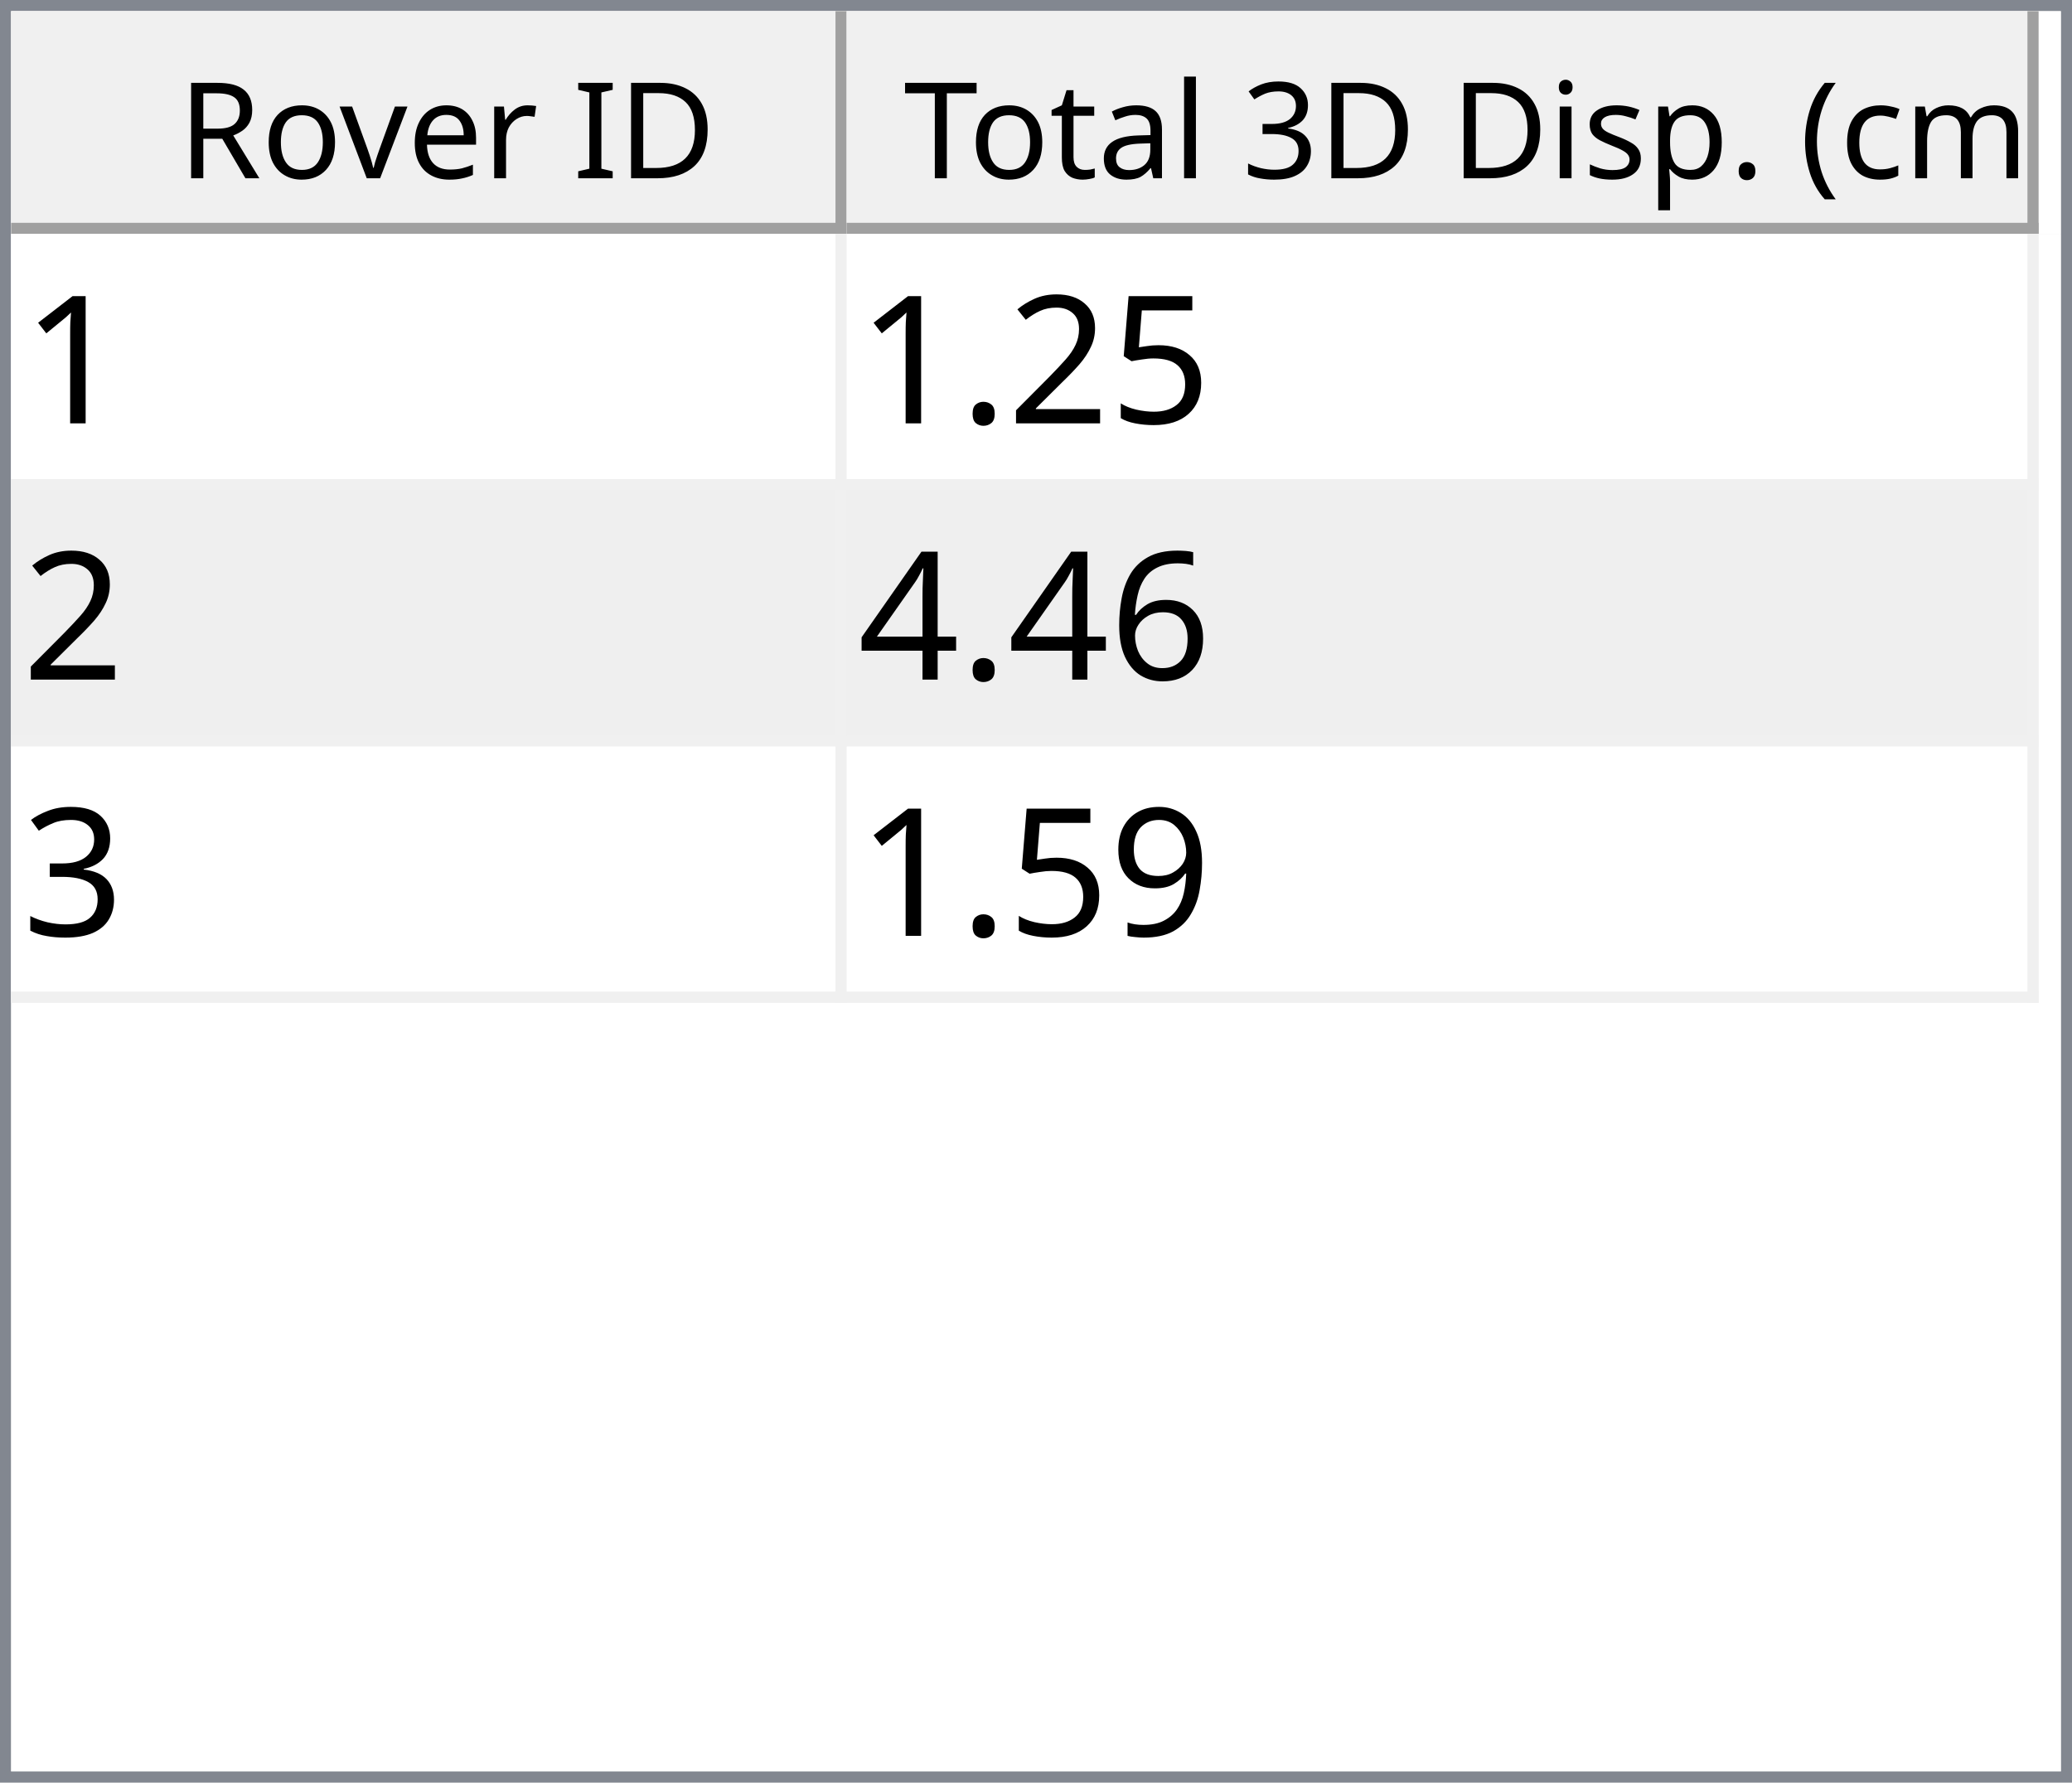
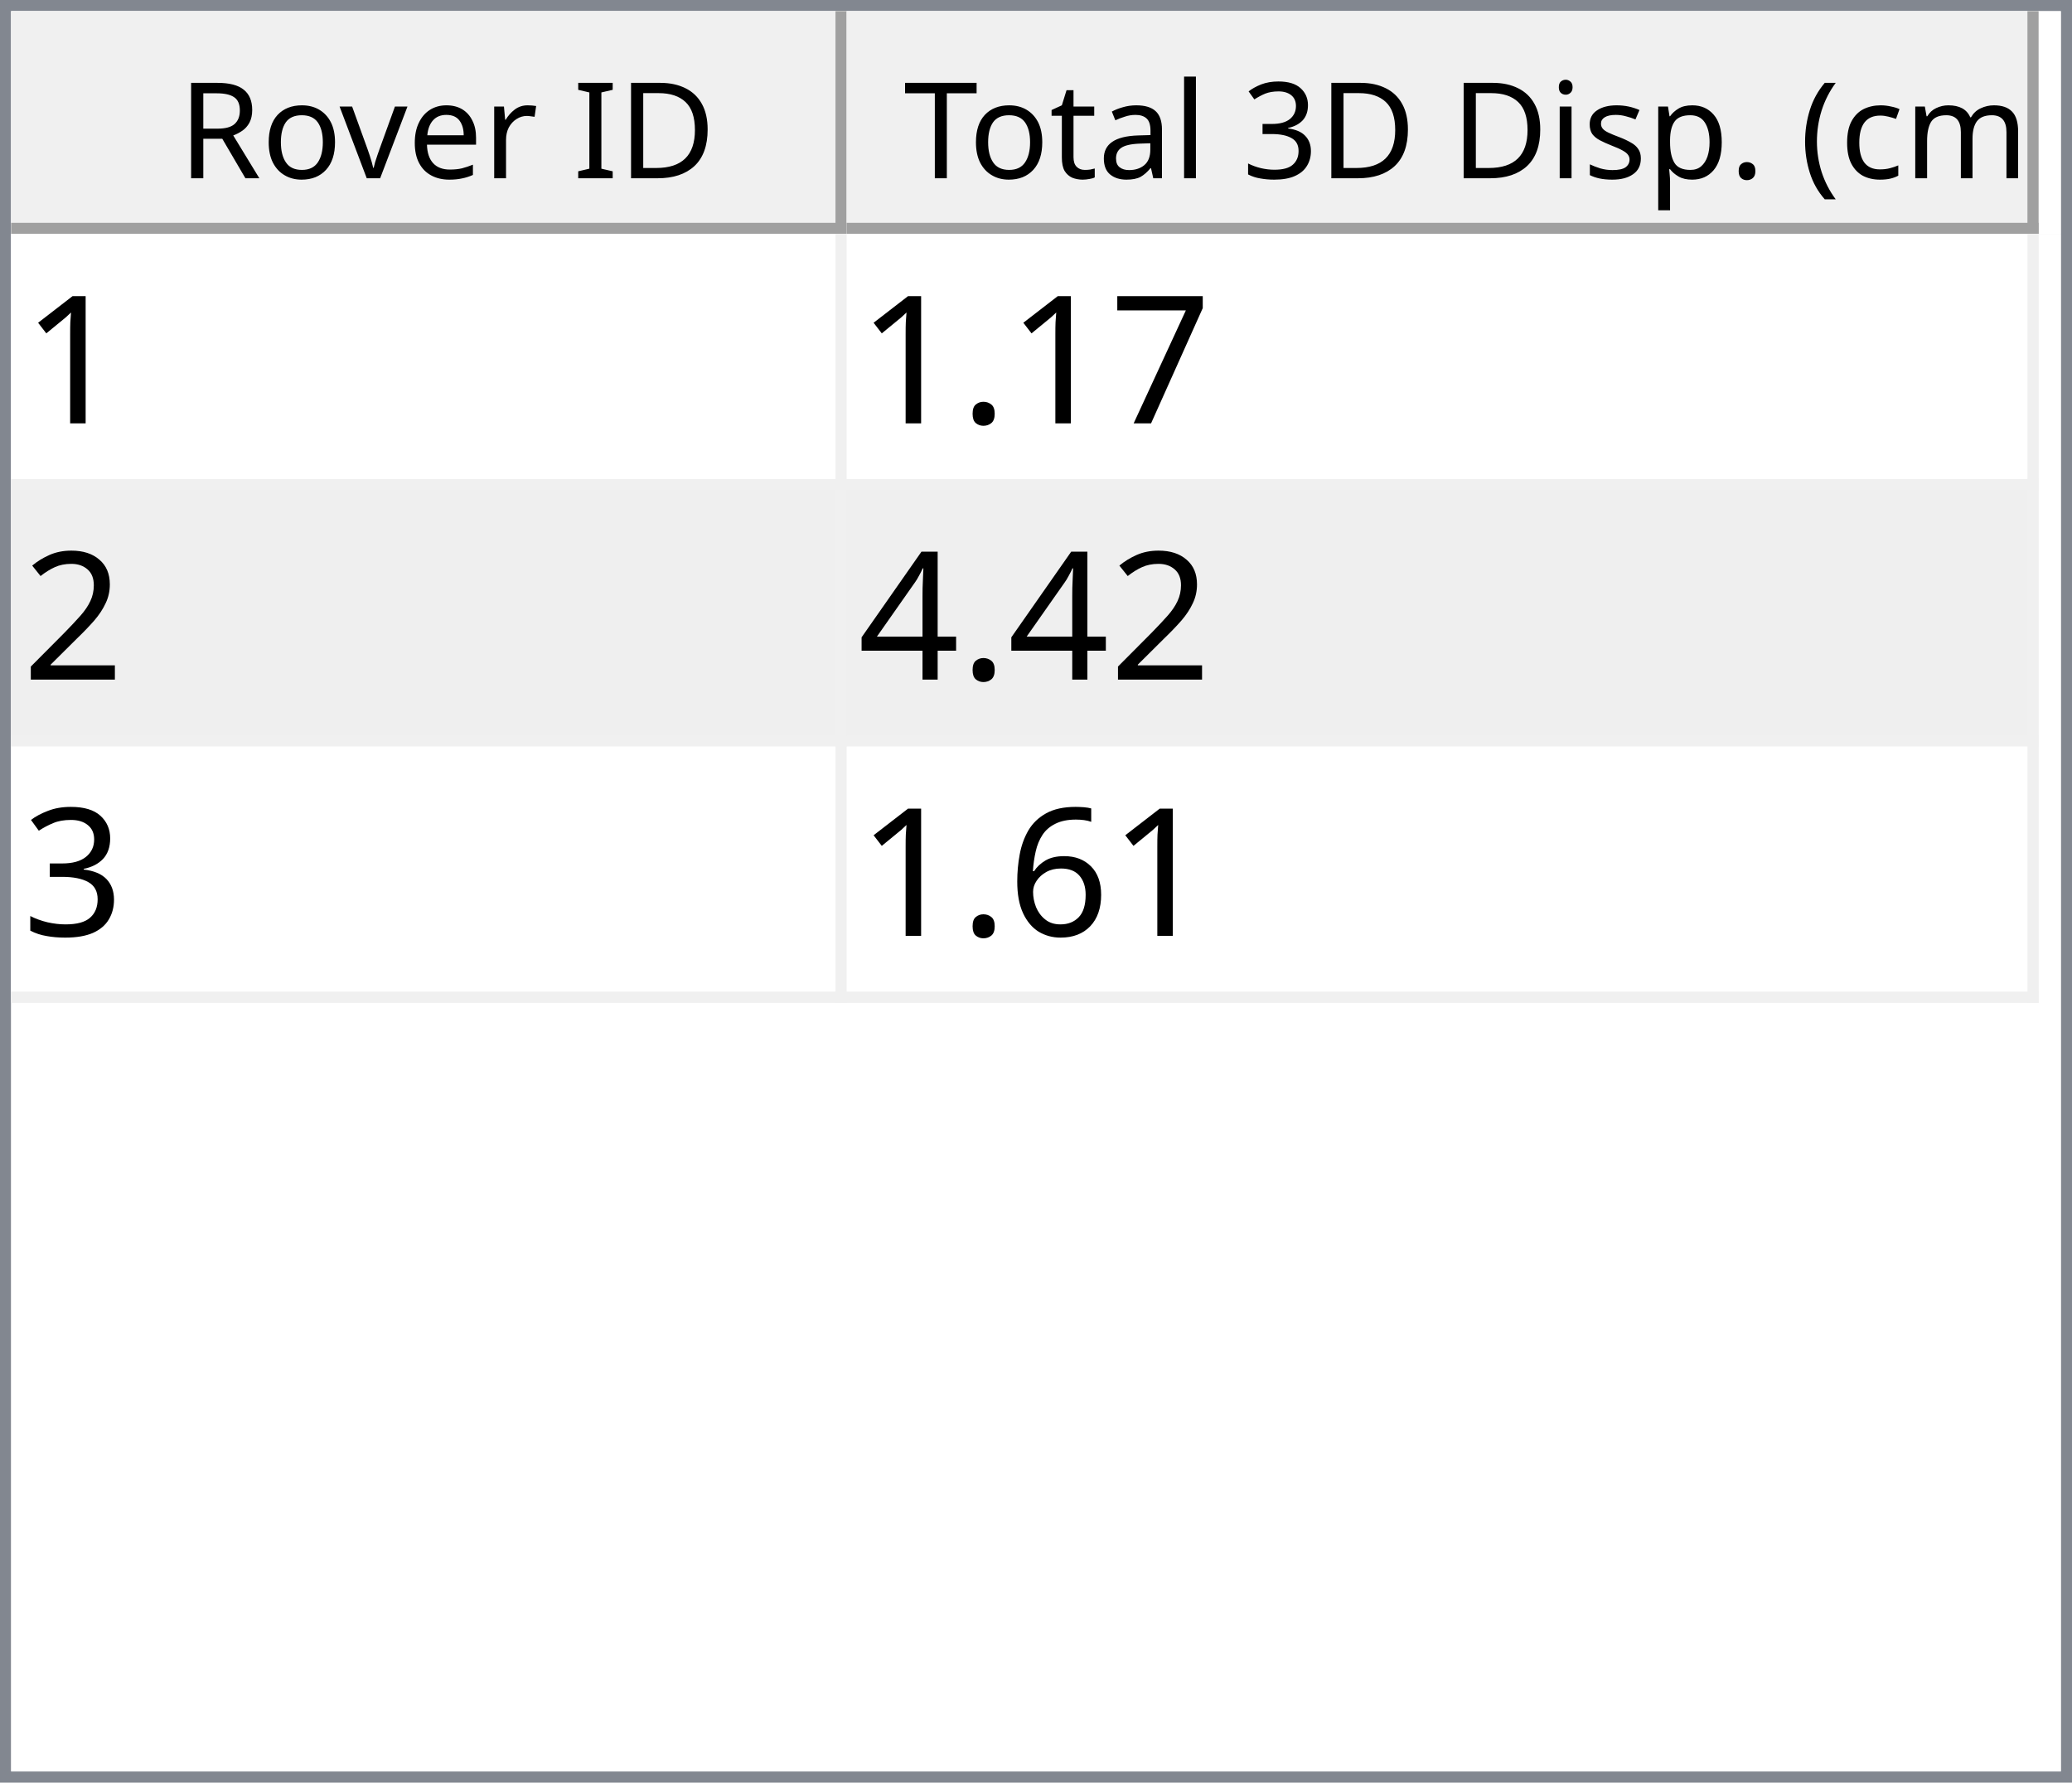
<svg xmlns="http://www.w3.org/2000/svg" style="fill-opacity:1; color-rendering:auto; color-interpolation:auto; text-rendering:auto; stroke:black; stroke-linecap:square; stroke-miterlimit:10; shape-rendering:auto; stroke-opacity:1; fill:black; stroke-dasharray:none; font-weight:normal; stroke-width:1; font-family:'Dialog'; font-style:normal; stroke-linejoin:miter; font-size:12px; stroke-dashoffset:0; image-rendering:auto;" width="186" height="160">
  <defs id="genericDefs" />
  <g>
    <defs id="defs1">
      <clipPath clipPathUnits="userSpaceOnUse" id="clipPath1">
        <path d="M0 0 L186 0 L186 160 L0 160 L0 0 Z" />
      </clipPath>
      <clipPath clipPathUnits="userSpaceOnUse" id="clipPath2">
        <path d="M0 0 L0 160 L186 160 L186 0 Z" />
      </clipPath>
      <clipPath clipPathUnits="userSpaceOnUse" id="clipPath3">
        <path d="M0 0 L0 20 L184 20 L184 0 Z" />
      </clipPath>
      <clipPath clipPathUnits="userSpaceOnUse" id="clipPath4">
        <path d="M0 0 L0 20 L75 20 L75 0 Z" />
      </clipPath>
      <clipPath clipPathUnits="userSpaceOnUse" id="clipPath5">
        <path d="M1 1 L1 19 L74 19 L74 1 Z" />
      </clipPath>
      <clipPath clipPathUnits="userSpaceOnUse" id="clipPath6">
        <path d="M0 0 L0 18 L73 18 L73 0 Z" />
      </clipPath>
      <clipPath clipPathUnits="userSpaceOnUse" id="clipPath7">
        <path d="M-0.5 -0.5 L-0.5 19.5 L74.5 19.5 L74.5 -0.5 Z" />
      </clipPath>
      <clipPath clipPathUnits="userSpaceOnUse" id="clipPath8">
        <path d="M0 0 L0 20 L107 20 L107 0 Z" />
      </clipPath>
      <clipPath clipPathUnits="userSpaceOnUse" id="clipPath9">
        <path d="M1 1 L1 19 L106 19 L106 1 Z" />
      </clipPath>
      <clipPath clipPathUnits="userSpaceOnUse" id="clipPath10">
        <path d="M0 0 L0 18 L105 18 L105 0 Z" />
      </clipPath>
      <clipPath clipPathUnits="userSpaceOnUse" id="clipPath11">
        <path d="M-0.5 -0.5 L-0.5 19.5 L106.5 19.5 L106.5 -0.5 Z" />
      </clipPath>
      <clipPath clipPathUnits="userSpaceOnUse" id="clipPath12">
        <path d="M0 0 L0 138 L184 138 L184 0 Z" />
      </clipPath>
      <clipPath clipPathUnits="userSpaceOnUse" id="clipPath13">
        <path d="M0 0 L0 69 L182 69 L182 0 Z" />
      </clipPath>
      <clipPath clipPathUnits="userSpaceOnUse" id="clipPath14">
        <path d="M-0.5 -0.5 L-0.5 68.5 L181.5 68.5 L181.5 -0.5 Z" />
      </clipPath>
      <clipPath clipPathUnits="userSpaceOnUse" id="clipPath15">
        <path d="M0 0 L0 22 L74 22 L74 0 Z" />
      </clipPath>
      <clipPath clipPathUnits="userSpaceOnUse" id="clipPath16">
        <path d="M0 0 L0 22 L106 22 L106 0 Z" />
      </clipPath>
      <font horiz-adv-x="64.551" id="font1">
        <font-face ascent="107.91" descent="25.098" units-per-em="100" style="font-style:normal; font-family:Segoe UI; font-weight:normal;" />
        <missing-glyph horiz-adv-x="64.551" d="M8.109 0 L8.109 68.266 L56.453 68.266 L56.453 0 L8.109 0 ZM15.328 7.234 L49.219 7.234 L49.219 61.031 L15.328 61.031 L15.328 7.234 Z" />
        <glyph unicode="D" horiz-adv-x="70.117" d="M9.188 0 L9.188 70.016 L28.516 70.016 Q65.531 70.016 65.531 35.891 Q65.531 19.672 55.25 9.836 Q44.969 0 27.734 0 L9.188 0 ZM17.391 62.594 L17.391 7.422 L27.828 7.422 Q41.609 7.422 49.273 14.797 Q56.938 22.172 56.938 35.688 Q56.938 62.594 28.328 62.594 L17.391 62.594 Z" />
        <glyph unicode="I" horiz-adv-x="26.611" d="M17.391 0 L9.188 0 L9.188 70.016 L17.391 70.016 L17.391 0 Z" />
        <glyph unicode=" " horiz-adv-x="27.393" d="" />
        <glyph unicode="r" horiz-adv-x="34.766" d="M34.188 41.891 Q32.078 43.5 28.125 43.5 Q23 43.5 19.555 38.672 Q16.109 33.844 16.109 25.484 L16.109 0 L8.109 0 L8.109 50 L16.109 50 L16.109 39.703 L16.312 39.703 Q18.016 44.969 21.531 47.922 Q25.047 50.875 29.391 50.875 Q32.516 50.875 34.188 50.203 L34.188 41.891 Z" />
        <glyph unicode="e" horiz-adv-x="52.295" d="M48.297 23 L12.984 23 Q13.188 14.656 17.484 10.109 Q21.781 5.562 29.297 5.562 Q37.75 5.562 44.828 11.141 L44.828 3.609 Q38.234 -1.172 27.391 -1.172 Q16.797 -1.172 10.742 5.641 Q4.688 12.453 4.688 24.812 Q4.688 36.469 11.305 43.82 Q17.922 51.172 27.734 51.172 Q37.547 51.172 42.922 44.828 Q48.297 38.484 48.297 27.203 L48.297 23 ZM40.094 29.781 Q40.047 36.719 36.75 40.578 Q33.453 44.438 27.594 44.438 Q21.922 44.438 17.969 40.383 Q14.016 36.328 13.094 29.781 L40.094 29.781 Z" />
        <glyph unicode="v" horiz-adv-x="47.9" d="M47.406 50 L27.484 0 L19.625 0 L0.688 50 L9.469 50 L22.172 13.672 Q23.578 9.672 23.922 6.688 L24.125 6.688 Q24.609 10.453 25.688 13.484 L38.969 50 L47.406 50 Z" />
        <glyph unicode="o" horiz-adv-x="58.594" d="M29 -1.172 Q17.922 -1.172 11.305 5.836 Q4.688 12.844 4.688 24.422 Q4.688 37.016 11.57 44.094 Q18.453 51.172 30.172 51.172 Q41.359 51.172 47.633 44.289 Q53.906 37.406 53.906 25.203 Q53.906 13.234 47.141 6.031 Q40.375 -1.172 29 -1.172 ZM29.594 44.438 Q21.875 44.438 17.383 39.188 Q12.891 33.938 12.891 24.703 Q12.891 15.828 17.43 10.695 Q21.969 5.562 29.594 5.562 Q37.359 5.562 41.531 10.594 Q45.703 15.625 45.703 24.906 Q45.703 34.281 41.531 39.359 Q37.359 44.438 29.594 44.438 Z" />
        <glyph unicode="R" horiz-adv-x="59.814" d="M59.375 0 L49.609 0 L37.891 19.625 Q36.281 22.359 34.766 24.289 Q33.25 26.219 31.664 27.438 Q30.078 28.656 28.25 29.219 Q26.422 29.781 24.125 29.781 L17.391 29.781 L17.391 0 L9.188 0 L9.188 70.016 L30.078 70.016 Q34.672 70.016 38.555 68.867 Q42.438 67.719 45.289 65.375 Q48.141 63.031 49.758 59.547 Q51.375 56.062 51.375 51.375 Q51.375 47.703 50.273 44.656 Q49.172 41.609 47.148 39.211 Q45.125 36.812 42.266 35.133 Q39.406 33.453 35.844 32.516 L35.844 32.328 Q37.594 31.547 38.891 30.547 Q40.188 29.547 41.359 28.18 Q42.531 26.812 43.68 25.078 Q44.828 23.344 46.234 21.047 L59.375 0 ZM17.391 62.594 L17.391 37.203 L28.516 37.203 Q31.594 37.203 34.203 38.133 Q36.812 39.062 38.719 40.797 Q40.625 42.531 41.703 45.047 Q42.781 47.562 42.781 50.688 Q42.781 56.297 39.141 59.445 Q35.5 62.594 28.609 62.594 L17.391 62.594 Z" />
        <glyph unicode=")" horiz-adv-x="30.176" d="M8.297 -15.922 L1.172 -15.922 Q16.406 2.344 16.406 26.812 Q16.406 51.469 1.078 70.016 L8.297 70.016 Q23.531 52.156 23.531 26.703 Q23.531 1.375 8.297 -15.922 Z" />
        <glyph unicode="m" horiz-adv-x="86.133" d="M79.109 0 L71.094 0 L71.094 28.719 Q71.094 37.016 68.531 40.727 Q65.969 44.438 59.906 44.438 Q54.781 44.438 51.195 39.75 Q47.609 35.062 47.609 28.516 L47.609 0 L39.594 0 L39.594 29.688 Q39.594 44.438 28.219 44.438 Q22.953 44.438 19.531 40.016 Q16.109 35.594 16.109 28.516 L16.109 0 L8.109 0 L8.109 50 L16.109 50 L16.109 42.094 L16.312 42.094 Q21.625 51.172 31.844 51.172 Q36.969 51.172 40.773 48.312 Q44.578 45.453 46 40.828 Q51.562 51.172 62.594 51.172 Q79.109 51.172 79.109 30.812 L79.109 0 Z" />
        <glyph unicode="c" horiz-adv-x="46.191" d="M42.188 2.297 Q36.422 -1.172 28.516 -1.172 Q17.828 -1.172 11.258 5.789 Q4.688 12.75 4.688 23.828 Q4.688 36.188 11.766 43.68 Q18.844 51.172 30.672 51.172 Q37.25 51.172 42.281 48.734 L42.281 40.531 Q36.719 44.438 30.375 44.438 Q22.703 44.438 17.797 38.945 Q12.891 33.453 12.891 24.516 Q12.891 15.719 17.508 10.641 Q22.125 5.562 29.891 5.562 Q36.422 5.562 42.188 9.906 L42.188 2.297 Z" />
        <glyph unicode="(" horiz-adv-x="30.176" d="M29.109 -15.922 L21.969 -15.922 Q6.844 1.375 6.844 26.703 Q6.844 52.156 21.969 70.016 L29.203 70.016 Q13.875 51.469 13.875 26.812 Q13.875 2.344 29.109 -15.922 Z" />
        <glyph unicode="." horiz-adv-x="21.68" d="M10.891 -1.078 Q8.641 -1.078 7.055 0.539 Q5.469 2.156 5.469 4.391 Q5.469 6.641 7.055 8.273 Q8.641 9.906 10.891 9.906 Q13.188 9.906 14.797 8.273 Q16.406 6.641 16.406 4.391 Q16.406 2.156 14.797 0.539 Q13.188 -1.078 10.891 -1.078 Z" />
        <glyph unicode="p" horiz-adv-x="58.789" d="M16.312 7.234 L16.109 7.234 L16.109 -23 L8.109 -23 L8.109 50 L16.109 50 L16.109 41.219 L16.312 41.219 Q22.219 51.172 33.594 51.172 Q43.266 51.172 48.688 44.461 Q54.109 37.75 54.109 26.469 Q54.109 13.922 48 6.375 Q41.891 -1.172 31.297 -1.172 Q21.578 -1.172 16.312 7.234 ZM16.109 27.391 L16.109 20.406 Q16.109 14.203 20.141 9.883 Q24.172 5.562 30.375 5.562 Q37.641 5.562 41.773 11.133 Q45.906 16.703 45.906 26.609 Q45.906 34.969 42.047 39.703 Q38.188 44.438 31.594 44.438 Q24.609 44.438 20.359 39.578 Q16.109 34.719 16.109 27.391 Z" />
        <glyph unicode="s" horiz-adv-x="42.432" d="M5.078 1.812 L5.078 10.406 Q11.625 5.562 19.484 5.562 Q30.031 5.562 30.031 12.594 Q30.031 14.594 29.125 15.992 Q28.219 17.391 26.68 18.461 Q25.141 19.531 23.07 20.383 Q21 21.234 18.609 22.172 Q15.281 23.484 12.766 24.828 Q10.25 26.172 8.57 27.859 Q6.891 29.547 6.031 31.695 Q5.172 33.844 5.172 36.719 Q5.172 40.234 6.789 42.945 Q8.406 45.656 11.086 47.484 Q13.766 49.312 17.211 50.242 Q20.656 51.172 24.312 51.172 Q30.812 51.172 35.938 48.922 L35.938 40.828 Q30.422 44.438 23.25 44.438 Q21 44.438 19.195 43.922 Q17.391 43.406 16.094 42.477 Q14.797 41.547 14.086 40.258 Q13.375 38.969 13.375 37.406 Q13.375 35.453 14.086 34.133 Q14.797 32.812 16.164 31.789 Q17.531 30.766 19.484 29.938 Q21.438 29.109 23.922 28.125 Q27.25 26.859 29.883 25.516 Q32.516 24.172 34.375 22.484 Q36.234 20.797 37.234 18.602 Q38.234 16.406 38.234 13.375 Q38.234 9.672 36.602 6.938 Q34.969 4.203 32.234 2.398 Q29.5 0.594 25.93 -0.289 Q22.359 -1.172 18.453 -1.172 Q10.75 -1.172 5.078 1.812 Z" />
        <glyph unicode="i" horiz-adv-x="24.219" d="M12.203 62.703 Q10.062 62.703 8.547 64.164 Q7.031 65.625 7.031 67.875 Q7.031 70.125 8.547 71.609 Q10.062 73.094 12.203 73.094 Q14.406 73.094 15.945 71.609 Q17.484 70.125 17.484 67.875 Q17.484 65.719 15.945 64.211 Q14.406 62.703 12.203 62.703 ZM16.109 0 L8.109 0 L8.109 50 L16.109 50 L16.109 0 Z" />
        <glyph unicode="3" horiz-adv-x="53.906" d="M46.531 19.828 Q46.531 15.094 44.75 11.211 Q42.969 7.328 39.719 4.57 Q36.469 1.812 31.93 0.297 Q27.391 -1.219 21.922 -1.219 Q11.922 -1.219 6 2.594 L6 11.188 Q13.094 5.609 22.219 5.609 Q25.875 5.609 28.828 6.539 Q31.781 7.469 33.906 9.227 Q36.031 10.984 37.18 13.477 Q38.328 15.969 38.328 19.094 Q38.328 32.812 18.797 32.812 L12.984 32.812 L12.984 39.594 L18.5 39.594 Q35.797 39.594 35.797 52.484 Q35.797 64.406 22.609 64.406 Q15.188 64.406 8.688 59.422 L8.688 67.188 Q15.375 71.188 24.609 71.188 Q29 71.188 32.57 69.969 Q36.141 68.75 38.68 66.555 Q41.219 64.359 42.609 61.281 Q44 58.203 44 54.5 Q44 40.672 30.031 36.719 L30.031 36.531 Q33.594 36.141 36.625 34.797 Q39.656 33.453 41.852 31.305 Q44.047 29.156 45.289 26.25 Q46.531 23.344 46.531 19.828 Z" />
        <glyph unicode="l" horiz-adv-x="24.219" d="M16.109 0 L8.109 0 L8.109 74.031 L16.109 74.031 L16.109 0 Z" />
        <glyph unicode="a" horiz-adv-x="50.879" d="M43.891 0 L35.891 0 L35.891 7.812 L35.688 7.812 Q30.469 -1.172 20.312 -1.172 Q12.844 -1.172 8.617 2.781 Q4.391 6.734 4.391 13.281 Q4.391 27.297 20.906 29.594 L35.891 31.688 Q35.891 44.438 25.594 44.438 Q16.547 44.438 9.281 38.281 L9.281 46.484 Q16.656 51.172 26.266 51.172 Q43.891 51.172 43.891 32.516 L43.891 0 ZM35.891 25.297 L23.828 23.641 Q18.266 22.859 15.43 20.875 Q12.594 18.891 12.594 13.875 Q12.594 10.203 15.211 7.883 Q17.828 5.562 22.172 5.562 Q28.125 5.562 32.008 9.742 Q35.891 13.922 35.891 20.312 L35.891 25.297 Z" />
        <glyph unicode="t" horiz-adv-x="33.887" d="M31.297 0.484 Q28.469 -1.078 23.828 -1.078 Q10.688 -1.078 10.688 13.578 L10.688 43.172 L2.094 43.172 L2.094 50 L10.688 50 L10.688 62.203 L18.703 64.797 L18.703 50 L31.297 50 L31.297 43.172 L18.703 43.172 L18.703 14.984 Q18.703 9.969 20.414 7.82 Q22.125 5.672 26.078 5.672 Q29.109 5.672 31.297 7.328 L31.297 0.484 Z" />
        <glyph unicode="T" horiz-adv-x="52.393" d="M50.594 62.594 L30.375 62.594 L30.375 0 L22.172 0 L22.172 62.594 L2 62.594 L2 70.016 L50.594 70.016 L50.594 62.594 Z" />
      </font>
      <font horiz-adv-x="75.0" id="font2">
        <font-face ascent="100.537" descent="21.973" units-per-em="100" style="font-style:normal; font-family:sans-serif; font-weight:normal;" />
        <missing-glyph horiz-adv-x="75.0" d="M12.5 0 L12.5 62.5 L62.5 62.5 L62.5 0 L12.5 0 ZM14.062 1.562 L60.938 1.562 L60.938 60.938 L14.062 60.938 L14.062 1.562 Z" />
        <glyph unicode="1" horiz-adv-x="55.615" d="M37.25 0 L28.469 0 L28.469 56 Q25.297 52.984 20.141 49.953 Q14.984 46.922 10.891 45.406 L10.891 53.906 Q18.266 57.375 23.781 62.305 Q29.297 67.234 31.594 71.875 L37.25 71.875 L37.25 0 Z" />
-         <glyph unicode="5" horiz-adv-x="55.615" d="M4.156 18.75 L13.375 19.531 Q14.406 12.797 18.141 9.398 Q21.875 6 27.156 6 Q33.5 6 37.891 10.789 Q42.281 15.578 42.281 23.484 Q42.281 31 38.062 35.352 Q33.844 39.703 27 39.703 Q22.75 39.703 19.336 37.773 Q15.922 35.844 13.969 32.766 L5.719 33.844 L12.641 70.609 L48.25 70.609 L48.25 62.203 L19.672 62.203 L15.828 42.969 Q22.266 47.469 29.344 47.469 Q38.719 47.469 45.164 40.969 Q51.609 34.469 51.609 24.266 Q51.609 14.547 45.953 7.469 Q39.062 -1.219 27.156 -1.219 Q17.391 -1.219 11.211 4.25 Q5.031 9.719 4.156 18.75 Z" />
+         <glyph unicode="7" horiz-adv-x="55.615" d="M4.734 62.203 L4.734 70.656 L51.078 70.656 L51.078 63.812 Q44.234 56.547 37.523 44.484 Q30.812 32.422 27.156 19.672 Q24.516 10.688 23.781 0 L14.75 0 Q14.891 8.453 18.062 20.414 Q21.234 32.375 27.172 43.484 Q33.109 54.594 39.797 62.203 L4.734 62.203 Z" />
+         <glyph unicode="." horiz-adv-x="27.783" d="M9.078 0 L9.078 10.016 L19.094 10.016 L19.094 0 L9.078 0 Z" />
        <glyph unicode="2" horiz-adv-x="55.615" d="M50.344 8.453 L50.344 0 L3.031 0 Q2.938 3.172 4.047 6.109 Q5.859 10.938 9.836 15.625 Q13.812 20.312 21.344 26.469 Q33.016 36.031 37.117 41.625 Q41.219 47.219 41.219 52.203 Q41.219 57.422 37.477 61.008 Q33.734 64.594 27.734 64.594 Q21.391 64.594 17.578 60.789 Q13.766 56.984 13.719 50.25 L4.688 51.172 Q5.609 61.281 11.664 66.578 Q17.719 71.875 27.938 71.875 Q38.234 71.875 44.242 66.164 Q50.25 60.453 50.25 52 Q50.25 47.703 48.492 43.555 Q46.734 39.406 42.656 34.812 Q38.578 30.219 29.109 22.219 Q21.188 15.578 18.945 13.211 Q16.703 10.844 15.234 8.453 L50.344 8.453 Z" />
-         <glyph unicode="." horiz-adv-x="27.783" d="M9.078 0 L9.078 10.016 L19.094 10.016 L19.094 0 L9.078 0 Z" />
-         <glyph unicode="6" horiz-adv-x="55.615" d="M49.75 54.047 L41.016 53.375 Q39.844 58.547 37.703 60.891 Q34.125 64.656 28.906 64.656 Q24.703 64.656 21.531 62.312 Q17.391 59.281 14.992 53.469 Q12.594 47.656 12.5 36.922 Q15.672 41.75 20.266 44.094 Q24.859 46.438 29.891 46.438 Q38.672 46.438 44.852 39.969 Q51.031 33.5 51.031 23.25 Q51.031 16.5 48.125 10.719 Q45.219 4.938 40.141 1.859 Q35.062 -1.219 28.609 -1.219 Q17.625 -1.219 10.695 6.859 Q3.766 14.938 3.766 33.5 Q3.766 54.25 11.422 63.672 Q18.109 71.875 29.438 71.875 Q37.891 71.875 43.289 67.141 Q48.688 62.406 49.75 54.047 ZM13.875 23.188 Q13.875 18.656 15.797 14.508 Q17.719 10.359 21.188 8.18 Q24.656 6 28.469 6 Q34.031 6 38.039 10.492 Q42.047 14.984 42.047 22.703 Q42.047 30.125 38.086 34.398 Q34.125 38.672 28.125 38.672 Q22.172 38.672 18.023 34.398 Q13.875 30.125 13.875 23.188 Z" />
        <glyph unicode="4" horiz-adv-x="55.615" d="M32.328 0 L32.328 17.141 L1.266 17.141 L1.266 25.203 L33.938 71.578 L41.109 71.578 L41.109 25.203 L50.781 25.203 L50.781 17.141 L41.109 17.141 L41.109 0 L32.328 0 ZM32.328 25.203 L32.328 57.469 L9.906 25.203 L32.328 25.203 Z" />
        <glyph unicode="3" horiz-adv-x="55.615" d="M4.203 18.891 L12.984 20.062 Q14.5 12.594 18.141 9.297 Q21.781 6 27 6 Q33.203 6 37.477 10.297 Q41.75 14.594 41.75 20.953 Q41.75 27 37.797 30.93 Q33.844 34.859 27.734 34.859 Q25.25 34.859 21.531 33.891 L22.516 41.609 Q23.391 41.5 23.922 41.5 Q29.547 41.5 34.039 44.43 Q38.531 47.359 38.531 53.469 Q38.531 58.297 35.258 61.477 Q31.984 64.656 26.812 64.656 Q21.688 64.656 18.266 61.43 Q14.844 58.203 13.875 51.766 L5.078 53.328 Q6.688 62.156 12.398 67.016 Q18.109 71.875 26.609 71.875 Q32.469 71.875 37.398 69.359 Q42.328 66.844 44.945 62.5 Q47.562 58.156 47.562 53.266 Q47.562 48.641 45.07 44.828 Q42.578 41.016 37.703 38.766 Q44.047 37.312 47.562 32.695 Q51.078 28.078 51.078 21.141 Q51.078 11.766 44.242 5.25 Q37.406 -1.266 26.953 -1.266 Q17.531 -1.266 11.305 4.352 Q5.078 9.969 4.203 18.891 Z" />
-         <glyph unicode="9" horiz-adv-x="55.615" d="M5.469 16.547 L13.922 17.328 Q14.984 11.375 18.016 8.688 Q21.047 6 25.781 6 Q29.828 6 32.883 7.859 Q35.938 9.719 37.891 12.82 Q39.844 15.922 41.164 21.195 Q42.484 26.469 42.484 31.938 Q42.484 32.516 42.438 33.688 Q39.797 29.5 35.234 26.883 Q30.672 24.266 25.344 24.266 Q16.453 24.266 10.305 30.711 Q4.156 37.156 4.156 47.703 Q4.156 58.594 10.578 65.234 Q17 71.875 26.656 71.875 Q33.641 71.875 39.43 68.117 Q45.219 64.359 48.219 57.398 Q51.219 50.438 51.219 37.25 Q51.219 23.531 48.242 15.406 Q45.266 7.281 39.383 3.031 Q33.5 -1.219 25.594 -1.219 Q17.188 -1.219 11.867 3.445 Q6.547 8.109 5.469 16.547 ZM41.453 48.141 Q41.453 55.719 37.43 60.156 Q33.406 64.594 27.734 64.594 Q21.875 64.594 17.531 59.812 Q13.188 55.031 13.188 47.406 Q13.188 40.578 17.312 36.305 Q21.438 32.031 27.484 32.031 Q33.594 32.031 37.523 36.305 Q41.453 40.578 41.453 48.141 Z" />
+         <glyph unicode="6" horiz-adv-x="55.615" d="M49.75 54.047 L41.016 53.375 Q39.844 58.547 37.703 60.891 Q34.125 64.656 28.906 64.656 Q24.703 64.656 21.531 62.312 Q17.391 59.281 14.992 53.469 Q12.594 47.656 12.5 36.922 Q15.672 41.75 20.266 44.094 Q24.859 46.438 29.891 46.438 Q38.672 46.438 44.852 39.969 Q51.031 33.5 51.031 23.25 Q51.031 16.5 48.125 10.719 Q45.219 4.938 40.141 1.859 Q35.062 -1.219 28.609 -1.219 Q17.625 -1.219 10.695 6.859 Q3.766 14.938 3.766 33.5 Q3.766 54.25 11.422 63.672 Q18.109 71.875 29.438 71.875 Q37.891 71.875 43.289 67.141 Q48.688 62.406 49.75 54.047 ZM13.875 23.188 Q13.875 18.656 15.797 14.508 Q17.719 10.359 21.188 8.18 Q24.656 6 28.469 6 Q34.031 6 38.039 10.492 Q42.047 14.984 42.047 22.703 Q42.047 30.125 38.086 34.398 Q34.125 38.672 28.125 38.672 Q22.172 38.672 18.023 34.398 Q13.875 30.125 13.875 23.188 Z" />
      </font>
    </defs>
    <g style="fill:white; stroke:white;">
      <rect x="0" y="0" width="186" style="clip-path:url(#clipPath1); stroke:none;" height="160" />
    </g>
    <g style="fill:white; text-rendering:optimizeSpeed; color-rendering:optimizeSpeed; image-rendering:optimizeSpeed; shape-rendering:crispEdges; stroke:white; color-interpolation:sRGB;">
      <rect x="0" width="186" height="160" y="0" style="stroke:none;" />
      <path style="stroke:none;" d="M0 160 L186 160 L186 0 L0 0 Z" />
    </g>
    <g style="fill:rgb(240,240,240); font-family:'Segoe UI'; stroke:rgb(240,240,240);">
      <rect x="0" y="0" width="186" style="clip-path:url(#clipPath2); stroke:none;" height="160" />
    </g>
    <g style="fill:rgb(130,135,144); font-family:'Segoe UI'; stroke:rgb(130,135,144);">
      <path d="M0 0 L186 0 L186 160 L0 160 L0 0 ZM1 1 L185 1 L185 159 L1 159 L1 1 Z" style="fill-rule:evenodd; clip-path:url(#clipPath2); stroke:none;" />
    </g>
    <g style="fill:white; font-family:'Segoe UI'; stroke:white;" transform="translate(1,1)">
      <rect x="0" y="0" width="184" style="clip-path:url(#clipPath3); stroke:none;" height="20" />
    </g>
    <g style="fill:rgb(240,240,240); font-family:'Segoe UI'; stroke:rgb(240,240,240);" transform="translate(1,1)">
      <rect x="0" y="0" width="75" style="clip-path:url(#clipPath4); stroke:none;" height="20" />
    </g>
    <g style="font-family:'Segoe UI';" transform="translate(2,2)">
      <text x="14" xml:space="preserve" y="14" style="clip-path:url(#clipPath6); stroke:none;">Rover ID</text>
    </g>
    <g style="fill:rgb(160,160,160); font-family:'Segoe UI'; stroke:rgb(160,160,160); stroke-linejoin:bevel;" transform="translate(1.5,1.5)">
      <line x1="74" x2="74" y1="0" style="fill:none; clip-path:url(#clipPath7);" y2="19" />
    </g>
    <g style="fill:rgb(160,160,160); font-family:'Segoe UI'; stroke:rgb(160,160,160); stroke-linejoin:bevel;" transform="matrix(1,0,0,1,1,1) translate(0.5,0.5)">
      <line x1="0" x2="74" y1="19" style="fill:none; clip-path:url(#clipPath7);" y2="19" />
    </g>
    <g style="fill:rgb(240,240,240); font-family:'Segoe UI'; stroke:rgb(240,240,240);" transform="translate(76,1)">
      <rect x="0" y="0" width="107" style="clip-path:url(#clipPath8); stroke:none;" height="20" />
    </g>
    <g style="font-family:'Segoe UI';" transform="translate(77,2)">
      <text x="1" xml:space="preserve" y="14" style="clip-path:url(#clipPath10); stroke:none;"> Total 3D Disp. (cm)</text>
    </g>
    <g style="fill:rgb(160,160,160); font-family:'Segoe UI'; stroke:rgb(160,160,160); stroke-linejoin:bevel;" transform="translate(76.5,1.5)">
      <line x1="106" x2="106" y1="0" style="fill:none; clip-path:url(#clipPath11);" y2="19" />
    </g>
    <g style="fill:rgb(160,160,160); font-family:'Segoe UI'; stroke:rgb(160,160,160); stroke-linejoin:bevel;" transform="matrix(1,0,0,1,76,1) translate(0.5,0.5)">
      <line x1="0" x2="106" y1="19" style="fill:none; clip-path:url(#clipPath11);" y2="19" />
    </g>
    <g style="fill:white; font-family:'Segoe UI'; stroke:white;" transform="translate(1,21)">
      <rect x="0" y="0" width="184" style="clip-path:url(#clipPath12); stroke:none;" height="138" />
    </g>
    <g style="fill:rgb(240,240,240); font-size:16px; font-family:sans-serif; stroke:rgb(240,240,240);" transform="translate(1,21)">
      <rect x="0" y="0" width="182" style="clip-path:url(#clipPath13); stroke:none;" height="69" />
      <line transform="translate(0.5,0.5)" x1="0" x2="181" y1="22" style="clip-path:url(#clipPath14); fill:none; stroke-linejoin:bevel;" y2="22" />
    </g>
    <g transform="matrix(1,0,0,1,1,21) translate(0.5,0.5)" style="fill:rgb(240,240,240); font-size:16px; font-family:sans-serif; stroke:rgb(240,240,240); stroke-linejoin:bevel;">
      <line x1="0" x2="181" y1="45" style="fill:none; clip-path:url(#clipPath14);" y2="45" />
    </g>
    <g transform="matrix(1,0,0,1,1,21) translate(0.5,0.5)" style="fill:rgb(240,240,240); font-size:16px; font-family:sans-serif; stroke:rgb(240,240,240); stroke-linejoin:bevel;">
      <line x1="0" x2="181" y1="68" style="fill:none; clip-path:url(#clipPath14);" y2="68" />
    </g>
    <g transform="matrix(1,0,0,1,1,21) translate(0.5,0.5)" style="fill:rgb(240,240,240); font-size:16px; font-family:sans-serif; stroke:rgb(240,240,240); stroke-linejoin:bevel;">
      <line x1="74" x2="74" y1="0" style="fill:none; clip-path:url(#clipPath14);" y2="68" />
    </g>
    <g transform="matrix(1,0,0,1,1,21) translate(0.5,0.5)" style="fill:rgb(240,240,240); font-size:16px; font-family:sans-serif; stroke:rgb(240,240,240); stroke-linejoin:bevel;">
      <line x1="181" x2="181" y1="0" style="fill:none; clip-path:url(#clipPath14);" y2="68" />
    </g>
    <g style="fill:white; font-size:16px; font-family:sans-serif; stroke:white;" transform="matrix(1,0,0,1,1,21)">
      <rect x="0" y="0" width="74" style="clip-path:url(#clipPath15); stroke:none;" height="22" />
      <text x="1" y="17" style="fill:black; clip-path:url(#clipPath15); stroke:none;" xml:space="preserve">1</text>
    </g>
    <g style="fill:white; font-size:16px; font-family:sans-serif; stroke:white;" transform="matrix(1,0,0,1,1,21) translate(75,0)">
      <rect x="0" y="0" width="106" style="clip-path:url(#clipPath16); stroke:none;" height="22" />
-       <text x="1" y="17" style="fill:black; clip-path:url(#clipPath16); stroke:none;" xml:space="preserve">1.25</text>
+       <text x="1" y="17" style="fill:black; clip-path:url(#clipPath16); stroke:none;" xml:space="preserve">1.17</text>
    </g>
    <g style="fill:rgb(239,239,239); font-size:16px; font-family:sans-serif; stroke:rgb(239,239,239);" transform="matrix(1,0,0,1,1,21) translate(0,23)">
      <rect x="0" y="0" width="74" style="clip-path:url(#clipPath15); stroke:none;" height="22" />
      <text x="1" y="17" style="fill:black; clip-path:url(#clipPath15); stroke:none;" xml:space="preserve">2</text>
    </g>
    <g style="fill:rgb(239,239,239); font-size:16px; font-family:sans-serif; stroke:rgb(239,239,239);" transform="matrix(1,0,0,1,1,21) translate(75,23)">
      <rect x="0" y="0" width="106" style="clip-path:url(#clipPath16); stroke:none;" height="22" />
-       <text x="1" y="17" style="fill:black; clip-path:url(#clipPath16); stroke:none;" xml:space="preserve">4.46</text>
+       <text x="1" y="17" style="fill:black; clip-path:url(#clipPath16); stroke:none;" xml:space="preserve">4.42</text>
    </g>
    <g style="fill:white; font-size:16px; font-family:sans-serif; stroke:white;" transform="matrix(1,0,0,1,1,21) translate(0,46)">
      <rect x="0" y="0" width="74" style="clip-path:url(#clipPath15); stroke:none;" height="22" />
      <text x="1" y="17" style="fill:black; clip-path:url(#clipPath15); stroke:none;" xml:space="preserve">3</text>
    </g>
    <g style="fill:white; font-size:16px; font-family:sans-serif; stroke:white;" transform="matrix(1,0,0,1,1,21) translate(75,46)">
      <rect x="0" y="0" width="106" style="clip-path:url(#clipPath16); stroke:none;" height="22" />
-       <text x="1" y="17" style="fill:black; clip-path:url(#clipPath16); stroke:none;" xml:space="preserve">1.59</text>
+       <text x="1" y="17" style="fill:black; clip-path:url(#clipPath16); stroke:none;" xml:space="preserve">1.61</text>
    </g>
  </g>
</svg>
